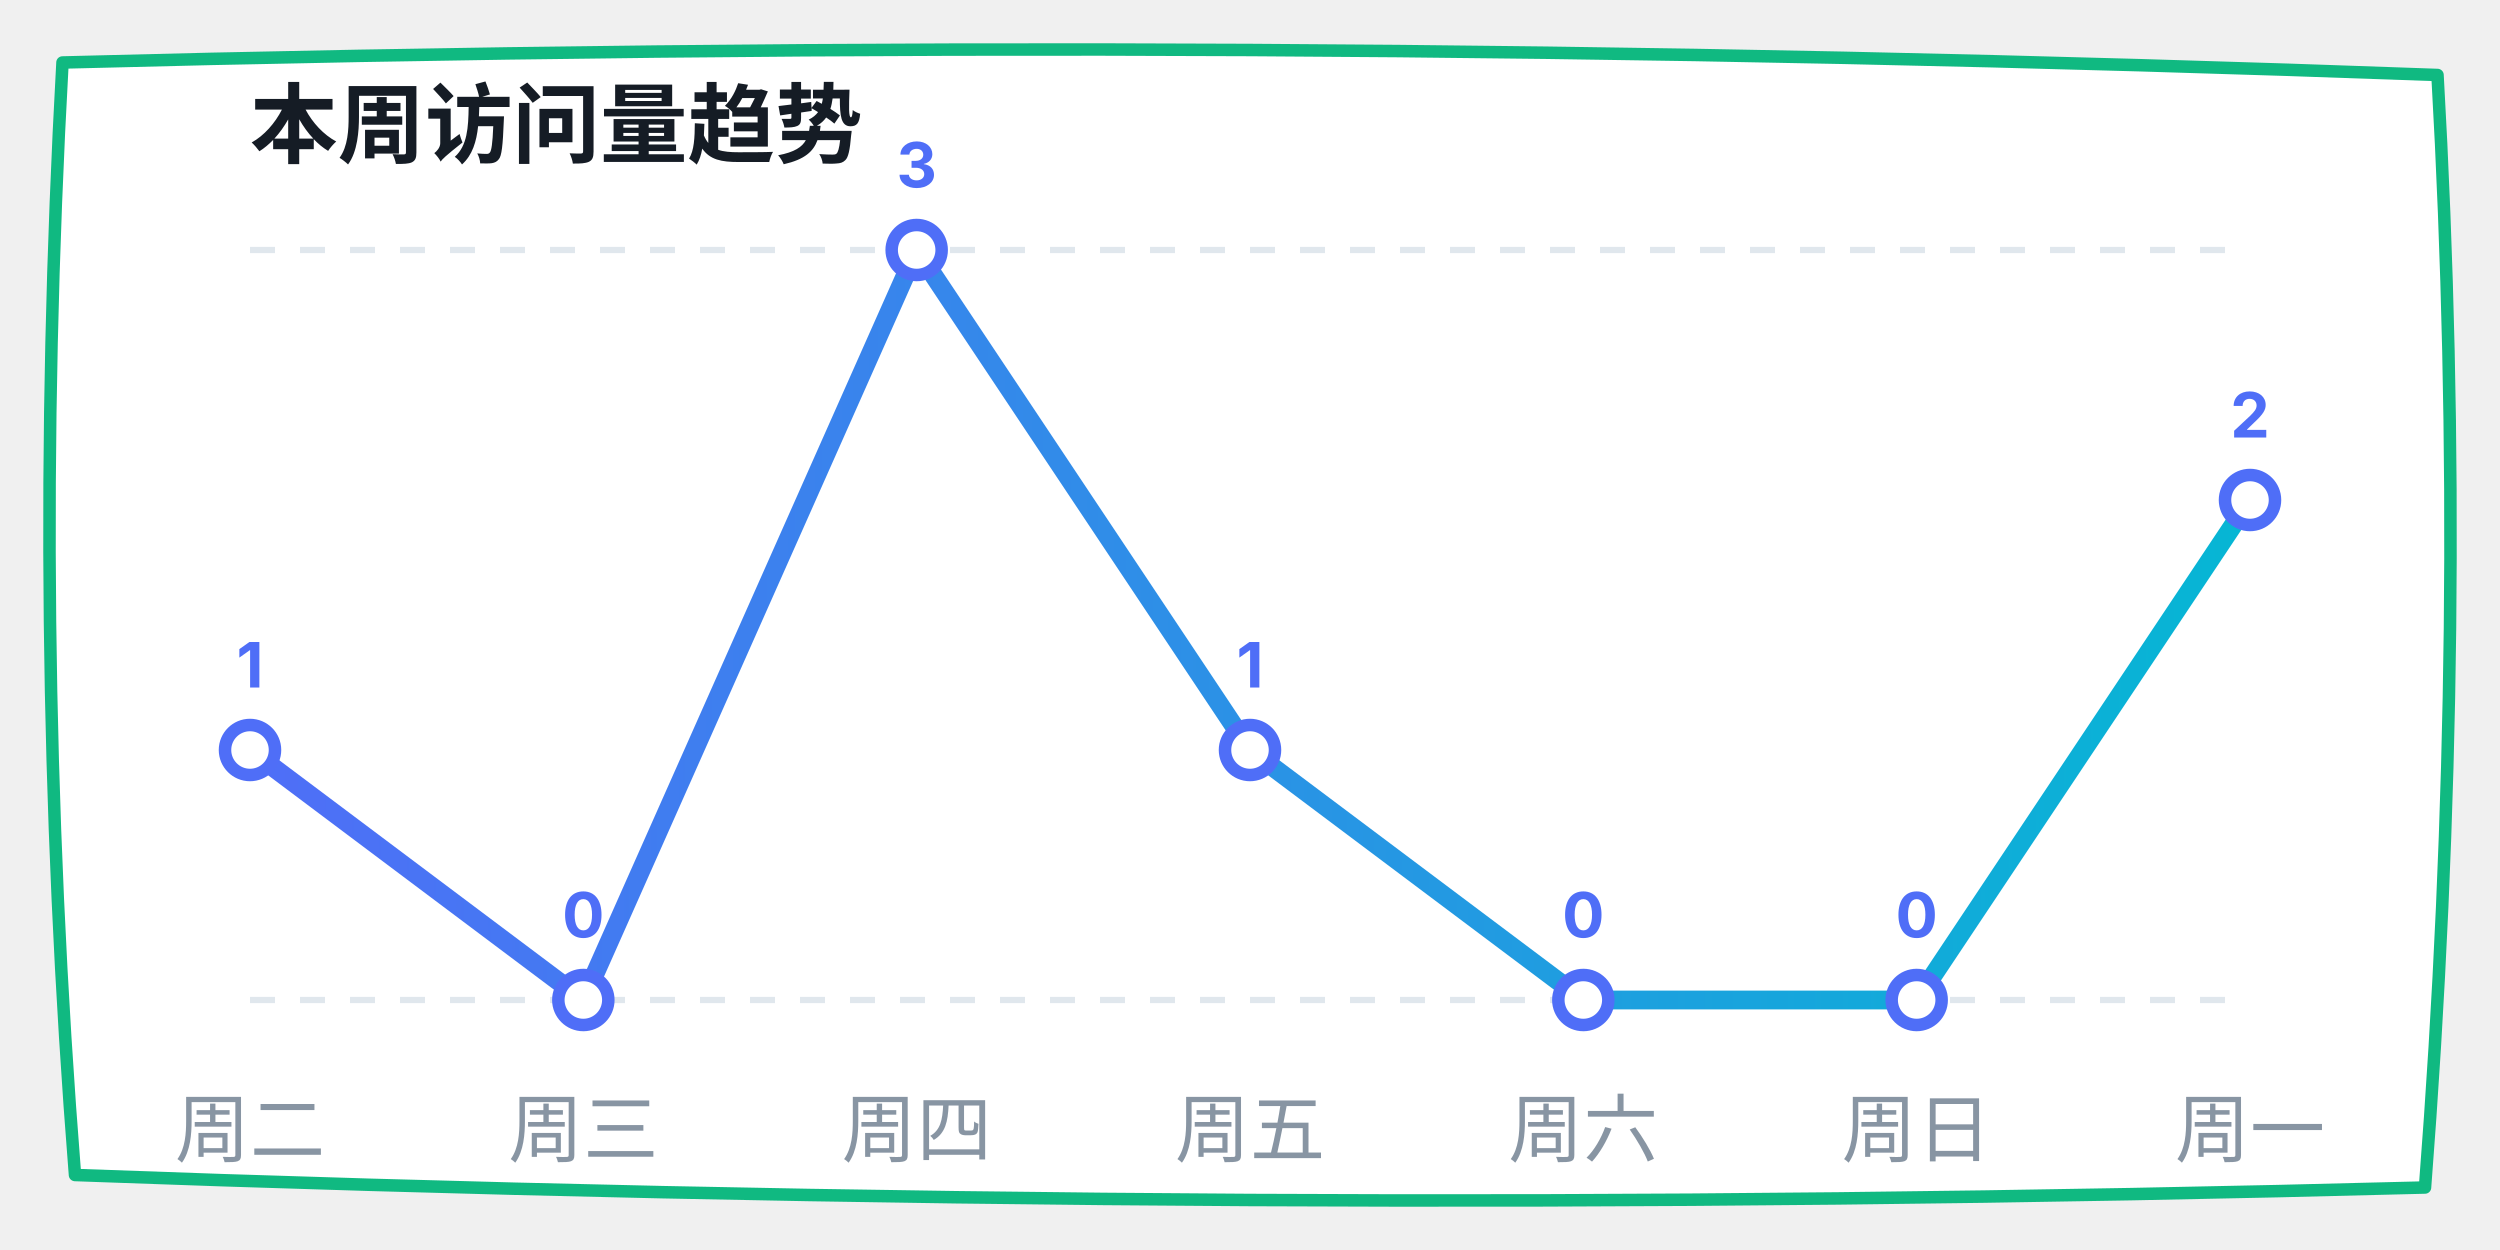
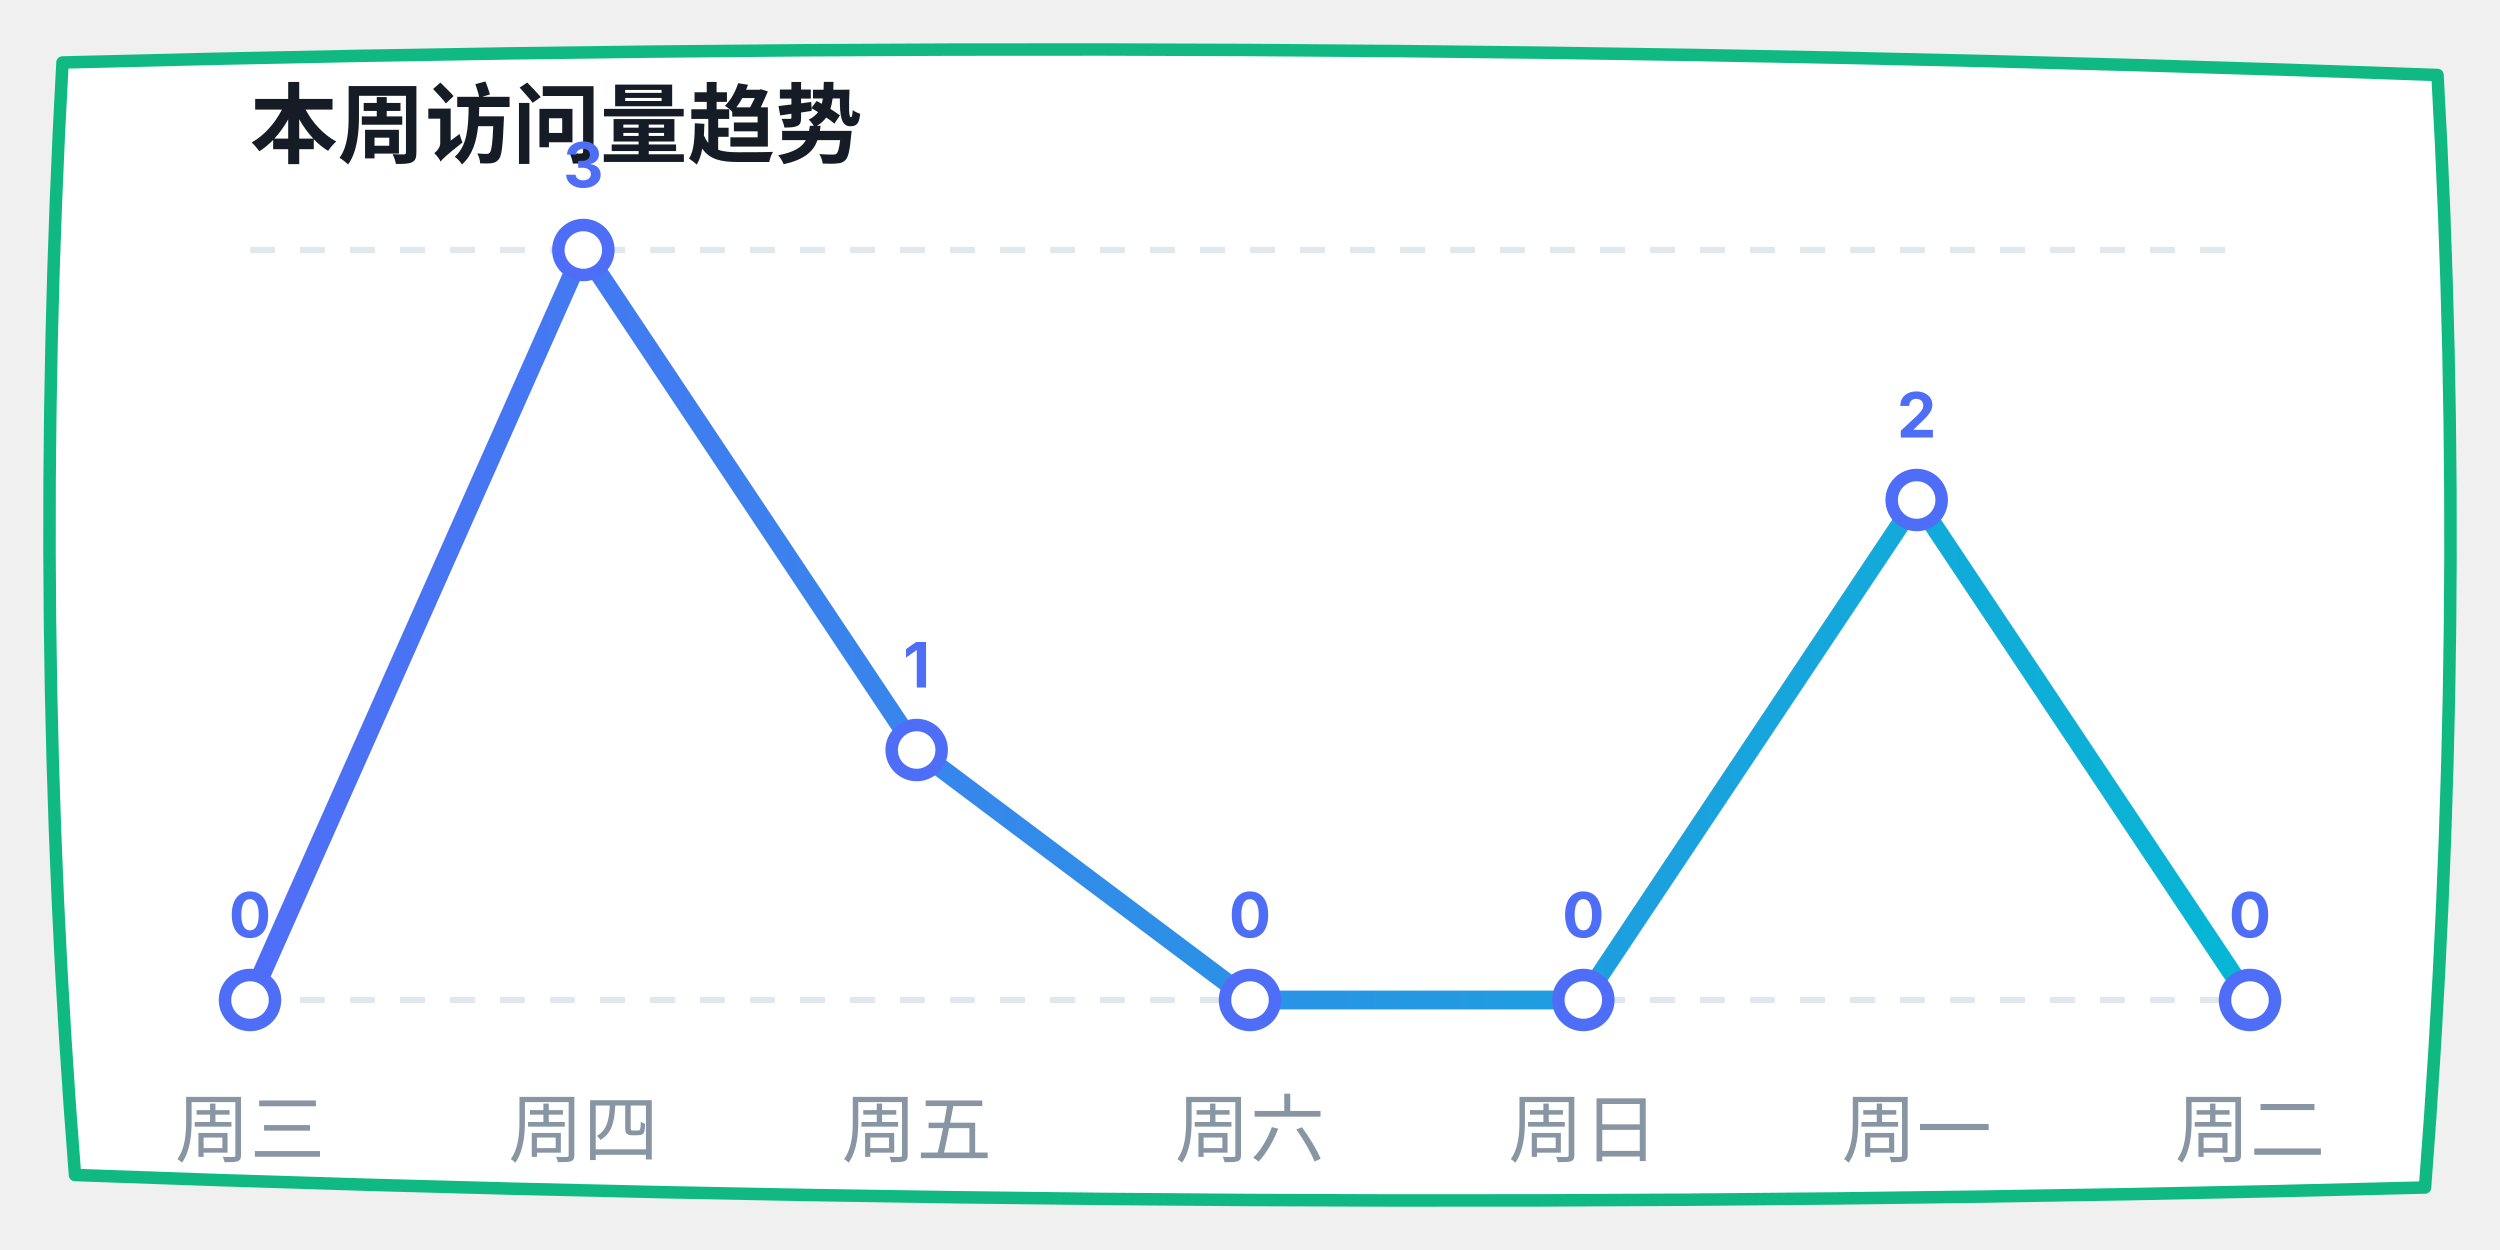
<svg xmlns="http://www.w3.org/2000/svg" width="400" height="200" viewBox="0 0 400 200">
  <defs>
    <linearGradient id="lineGrad" x1="0%" y1="0%" x2="100%" y2="0%">
      <stop offset="0%" stop-color="#4f6ef7" />
      <stop offset="100%" stop-color="#06b6d4" />
    </linearGradient>
  </defs>
  <path d="M 10,10 Q 200,5 390,12 Q 395,100 388,190 Q 200,195 12,188 Q 5,100 10,10 Z" fill="#ffffff" stroke="#10b981" stroke-width="2" stroke-linecap="round" stroke-linejoin="round" />
  <text x="40" y="25" font-family="-apple-system, sans-serif" font-size="14" fill="#151c25" font-weight="bold">本周访问量趋势</text>
  <line x1="40" y1="40" x2="360" y2="40" stroke="#e0e7ed" stroke-dasharray="4" />
  <line x1="40" y1="160" x2="360" y2="160" stroke="#e0e7ed" stroke-dasharray="4" />
-   <polyline points="40,120 93.333,160 146.667,40 200,120 253.333,160 306.667,160 360,80" fill="none" stroke="url(#lineGrad)" stroke-width="3" stroke-linecap="round" stroke-linejoin="round" />
-   <circle cx="40" cy="120" r="4" fill="#ffffff" stroke="#4f6ef7" stroke-width="2" />
-   <text x="40" y="110" font-family="-apple-system, sans-serif" font-size="10" fill="#4f6ef7" font-weight="bold" text-anchor="middle">1</text>
-   <circle cx="93.333" cy="160" r="4" fill="#ffffff" stroke="#4f6ef7" stroke-width="2" />
-   <text x="93.333" y="150" font-family="-apple-system, sans-serif" font-size="10" fill="#4f6ef7" font-weight="bold" text-anchor="middle">0</text>
-   <circle cx="146.667" cy="40" r="4" fill="#ffffff" stroke="#4f6ef7" stroke-width="2" />
-   <text x="146.667" y="30" font-family="-apple-system, sans-serif" font-size="10" fill="#4f6ef7" font-weight="bold" text-anchor="middle">3</text>
-   <circle cx="200" cy="120" r="4" fill="#ffffff" stroke="#4f6ef7" stroke-width="2" />
-   <text x="200" y="110" font-family="-apple-system, sans-serif" font-size="10" fill="#4f6ef7" font-weight="bold" text-anchor="middle">1</text>
+   <polyline points="40,160 93.333,40 146.667,120 200,160 253.333,160 306.667,80 360,160" fill="none" stroke="url(#lineGrad)" stroke-width="3" stroke-linecap="round" stroke-linejoin="round" />
+   <circle cx="40" cy="160" r="4" fill="#ffffff" stroke="#4f6ef7" stroke-width="2" />
+   <text x="40" y="150" font-family="-apple-system, sans-serif" font-size="10" fill="#4f6ef7" font-weight="bold" text-anchor="middle">0</text>
+   <circle cx="93.333" cy="40" r="4" fill="#ffffff" stroke="#4f6ef7" stroke-width="2" />
+   <text x="93.333" y="30" font-family="-apple-system, sans-serif" font-size="10" fill="#4f6ef7" font-weight="bold" text-anchor="middle">3</text>
+   <circle cx="146.667" cy="120" r="4" fill="#ffffff" stroke="#4f6ef7" stroke-width="2" />
+   <text x="146.667" y="110" font-family="-apple-system, sans-serif" font-size="10" fill="#4f6ef7" font-weight="bold" text-anchor="middle">1</text>
+   <circle cx="200" cy="160" r="4" fill="#ffffff" stroke="#4f6ef7" stroke-width="2" />
+   <text x="200" y="150" font-family="-apple-system, sans-serif" font-size="10" fill="#4f6ef7" font-weight="bold" text-anchor="middle">0</text>
  <circle cx="253.333" cy="160" r="4" fill="#ffffff" stroke="#4f6ef7" stroke-width="2" />
  <text x="253.333" y="150" font-family="-apple-system, sans-serif" font-size="10" fill="#4f6ef7" font-weight="bold" text-anchor="middle">0</text>
-   <circle cx="306.667" cy="160" r="4" fill="#ffffff" stroke="#4f6ef7" stroke-width="2" />
-   <text x="306.667" y="150" font-family="-apple-system, sans-serif" font-size="10" fill="#4f6ef7" font-weight="bold" text-anchor="middle">0</text>
-   <circle cx="360" cy="80" r="4" fill="#ffffff" stroke="#4f6ef7" stroke-width="2" />
-   <text x="360" y="70" font-family="-apple-system, sans-serif" font-size="10" fill="#4f6ef7" font-weight="bold" text-anchor="middle">2</text>
-   <text x="40" y="185" font-family="-apple-system, sans-serif" font-size="12" fill="#8895a3" text-anchor="middle">周二</text>
-   <text x="93.333" y="185" font-family="-apple-system, sans-serif" font-size="12" fill="#8895a3" text-anchor="middle">周三</text>
-   <text x="146.667" y="185" font-family="-apple-system, sans-serif" font-size="12" fill="#8895a3" text-anchor="middle">周四</text>
-   <text x="200" y="185" font-family="-apple-system, sans-serif" font-size="12" fill="#8895a3" text-anchor="middle">周五</text>
-   <text x="253.333" y="185" font-family="-apple-system, sans-serif" font-size="12" fill="#8895a3" text-anchor="middle">周六</text>
-   <text x="306.667" y="185" font-family="-apple-system, sans-serif" font-size="12" fill="#8895a3" text-anchor="middle">周日</text>
-   <text x="360" y="185" font-family="-apple-system, sans-serif" font-size="12" fill="#8895a3" text-anchor="middle">周一</text>
+   <circle cx="306.667" cy="80" r="4" fill="#ffffff" stroke="#4f6ef7" stroke-width="2" />
+   <text x="306.667" y="70" font-family="-apple-system, sans-serif" font-size="10" fill="#4f6ef7" font-weight="bold" text-anchor="middle">2</text>
+   <circle cx="360" cy="160" r="4" fill="#ffffff" stroke="#4f6ef7" stroke-width="2" />
+   <text x="360" y="150" font-family="-apple-system, sans-serif" font-size="10" fill="#4f6ef7" font-weight="bold" text-anchor="middle">0</text>
+   <text x="40" y="185" font-family="-apple-system, sans-serif" font-size="12" fill="#8895a3" text-anchor="middle">周三</text>
+   <text x="93.333" y="185" font-family="-apple-system, sans-serif" font-size="12" fill="#8895a3" text-anchor="middle">周四</text>
+   <text x="146.667" y="185" font-family="-apple-system, sans-serif" font-size="12" fill="#8895a3" text-anchor="middle">周五</text>
+   <text x="200" y="185" font-family="-apple-system, sans-serif" font-size="12" fill="#8895a3" text-anchor="middle">周六</text>
+   <text x="253.333" y="185" font-family="-apple-system, sans-serif" font-size="12" fill="#8895a3" text-anchor="middle">周日</text>
+   <text x="306.667" y="185" font-family="-apple-system, sans-serif" font-size="12" fill="#8895a3" text-anchor="middle">周一</text>
+   <text x="360" y="185" font-family="-apple-system, sans-serif" font-size="12" fill="#8895a3" text-anchor="middle">周二</text>
</svg>
